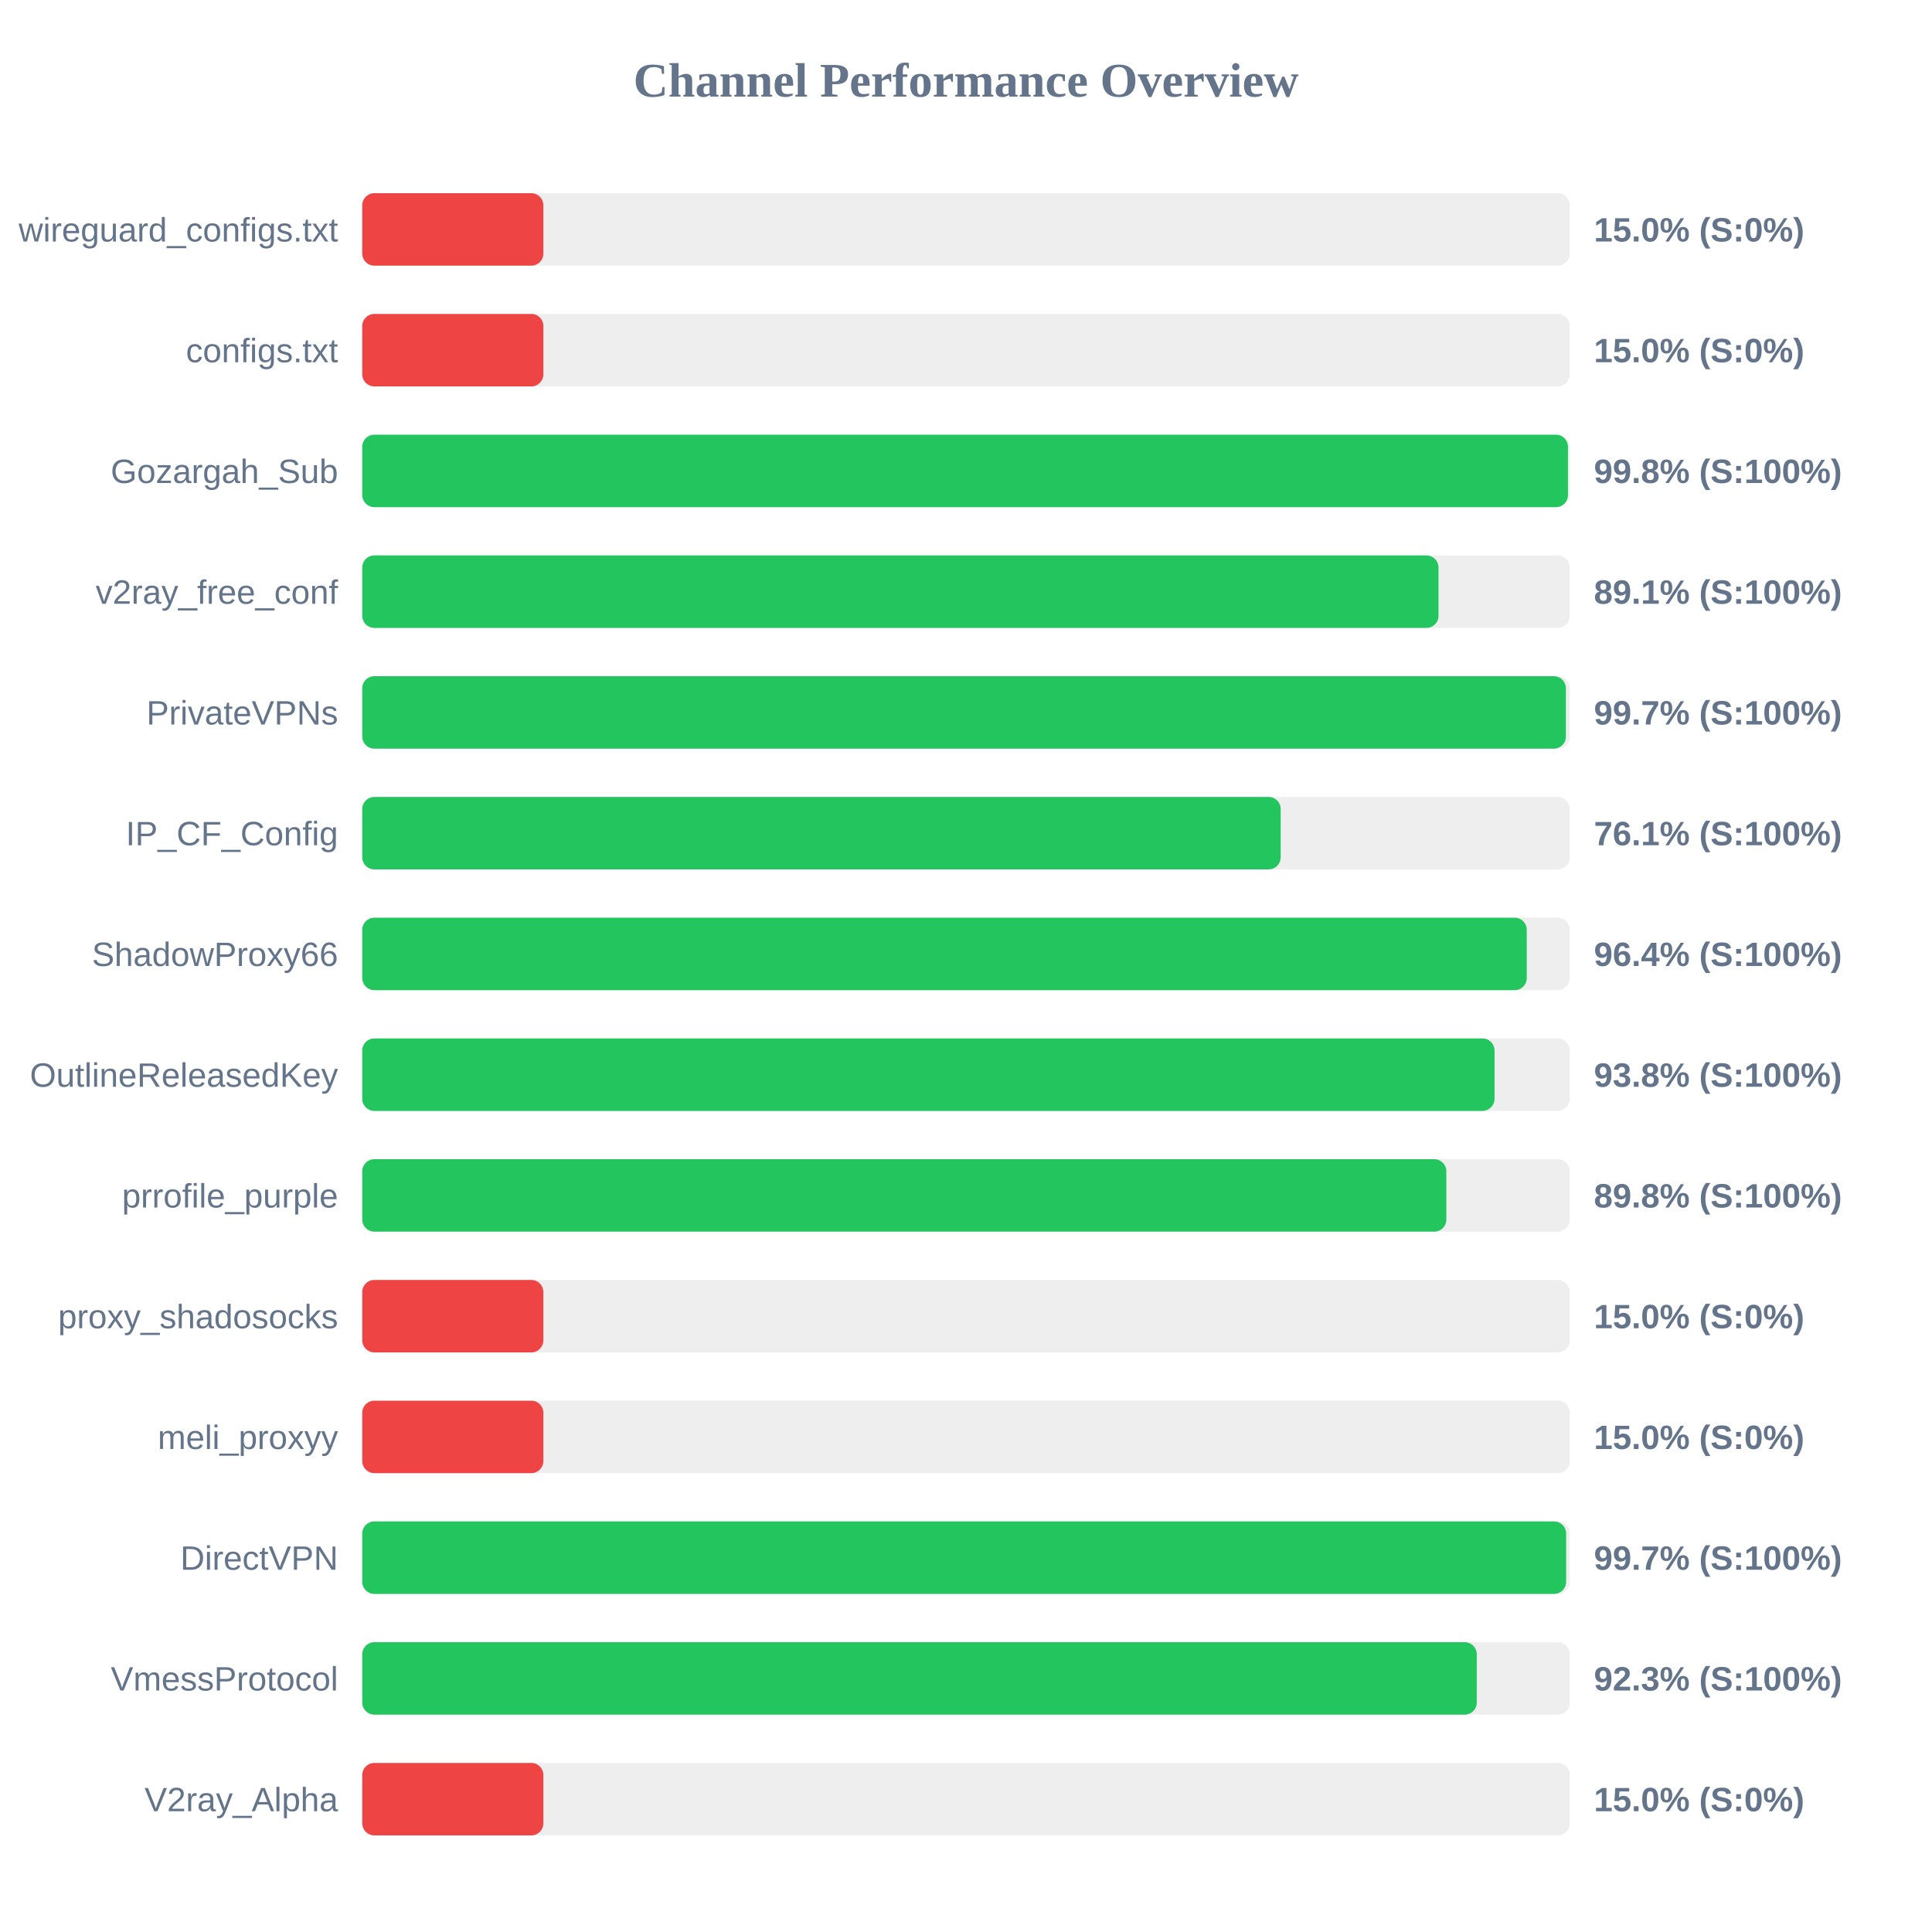
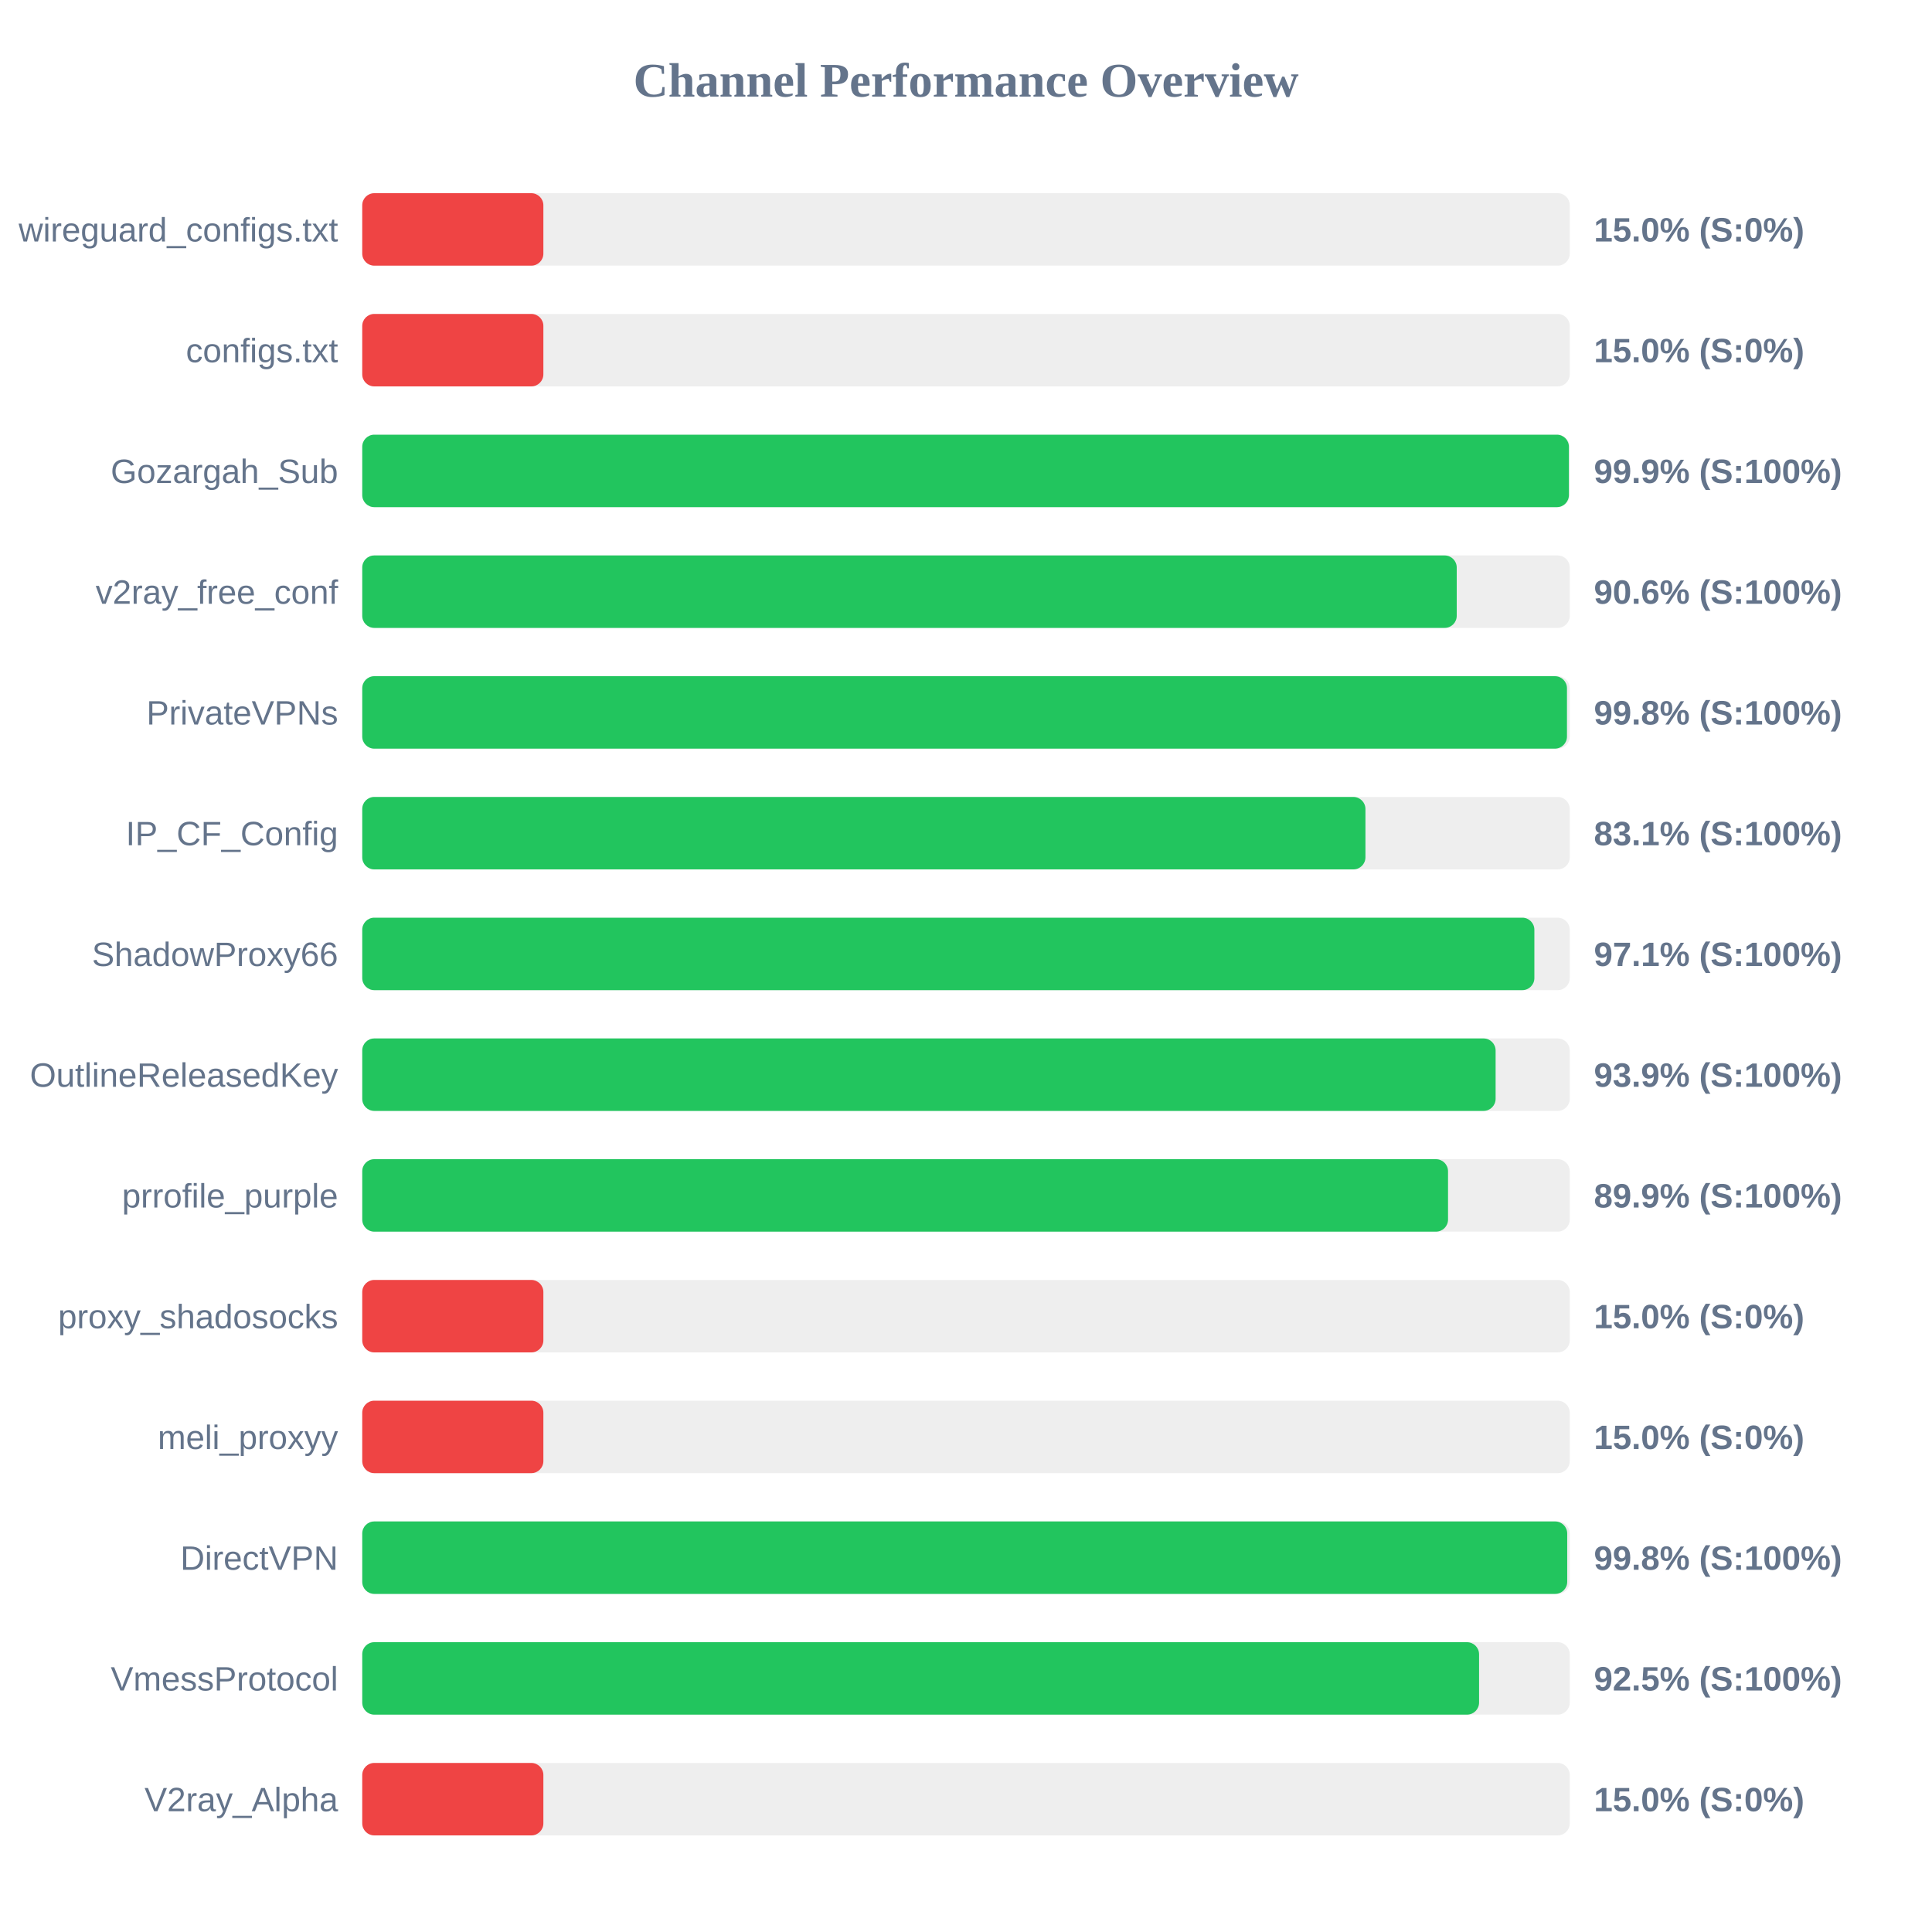
<svg xmlns="http://www.w3.org/2000/svg" width="800" height="800" version="1.1">
  <style>
        .row { font: 14px Arial; fill: #64748b; }
        .score { font: bold 14px Arial; fill: #64748b; }
    </style>
  <text x="400" y="40" text-anchor="middle" font-size="20px" font-weight="bold" fill="#64748b">Channel Performance Overview</text>
  <rect x="150" y="80" width="500" height="30" fill="#eee" rx="5" />
  <rect x="150" y="80" width="75.0" height="30" fill="#ef4444" rx="5" />
  <text x="140" y="100" text-anchor="end" class="row">wireguard_configs.txt</text>
  <text x="660" y="100" text-anchor="start" class="score">15.0% (S:0%)</text>
  <rect x="150" y="130" width="500" height="30" fill="#eee" rx="5" />
  <rect x="150" y="130" width="75.0" height="30" fill="#ef4444" rx="5" />
  <text x="140" y="150" text-anchor="end" class="row">configs.txt</text>
  <text x="660" y="150" text-anchor="start" class="score">15.0% (S:0%)</text>
  <rect x="150" y="180" width="500" height="30" fill="#eee" rx="5" />
-   <rect x="150" y="180" width="499.25" height="30" fill="#22c55e" rx="5" />
+   <rect x="150" y="180" width="499.65" height="30" fill="#22c55e" rx="5" />
  <text x="140" y="200" text-anchor="end" class="row">Gozargah_Sub</text>
-   <text x="660" y="200" text-anchor="start" class="score">99.8% (S:100%)</text>
+   <text x="660" y="200" text-anchor="start" class="score">99.9% (S:100%)</text>
  <rect x="150" y="230" width="500" height="30" fill="#eee" rx="5" />
-   <rect x="150" y="230" width="445.65" height="30" fill="#22c55e" rx="5" />
+   <rect x="150" y="230" width="453.2" height="30" fill="#22c55e" rx="5" />
  <text x="140" y="250" text-anchor="end" class="row">v2ray_free_conf</text>
-   <text x="660" y="250" text-anchor="start" class="score">89.1% (S:100%)</text>
+   <text x="660" y="250" text-anchor="start" class="score">90.6% (S:100%)</text>
  <rect x="150" y="280" width="500" height="30" fill="#eee" rx="5" />
-   <rect x="150" y="280" width="498.4" height="30" fill="#22c55e" rx="5" />
+   <rect x="150" y="280" width="498.85" height="30" fill="#22c55e" rx="5" />
  <text x="140" y="300" text-anchor="end" class="row">PrivateVPNs</text>
-   <text x="660" y="300" text-anchor="start" class="score">99.7% (S:100%)</text>
+   <text x="660" y="300" text-anchor="start" class="score">99.8% (S:100%)</text>
  <rect x="150" y="330" width="500" height="30" fill="#eee" rx="5" />
-   <rect x="150" y="330" width="380.3" height="30" fill="#22c55e" rx="5" />
+   <rect x="150" y="330" width="415.4" height="30" fill="#22c55e" rx="5" />
  <text x="140" y="350" text-anchor="end" class="row">IP_CF_Config</text>
-   <text x="660" y="350" text-anchor="start" class="score">76.1% (S:100%)</text>
+   <text x="660" y="350" text-anchor="start" class="score">83.1% (S:100%)</text>
  <rect x="150" y="380" width="500" height="30" fill="#eee" rx="5" />
-   <rect x="150" y="380" width="482.2" height="30" fill="#22c55e" rx="5" />
+   <rect x="150" y="380" width="485.35" height="30" fill="#22c55e" rx="5" />
  <text x="140" y="400" text-anchor="end" class="row">ShadowProxy66</text>
-   <text x="660" y="400" text-anchor="start" class="score">96.4% (S:100%)</text>
+   <text x="660" y="400" text-anchor="start" class="score">97.1% (S:100%)</text>
  <rect x="150" y="430" width="500" height="30" fill="#eee" rx="5" />
-   <rect x="150" y="430" width="468.85" height="30" fill="#22c55e" rx="5" />
+   <rect x="150" y="430" width="469.3" height="30" fill="#22c55e" rx="5" />
  <text x="140" y="450" text-anchor="end" class="row">OutlineReleasedKey</text>
-   <text x="660" y="450" text-anchor="start" class="score">93.8% (S:100%)</text>
+   <text x="660" y="450" text-anchor="start" class="score">93.9% (S:100%)</text>
  <rect x="150" y="480" width="500" height="30" fill="#eee" rx="5" />
-   <rect x="150" y="480" width="448.9" height="30" fill="#22c55e" rx="5" />
+   <rect x="150" y="480" width="449.6" height="30" fill="#22c55e" rx="5" />
  <text x="140" y="500" text-anchor="end" class="row">prrofile_purple</text>
-   <text x="660" y="500" text-anchor="start" class="score">89.8% (S:100%)</text>
+   <text x="660" y="500" text-anchor="start" class="score">89.9% (S:100%)</text>
  <rect x="150" y="530" width="500" height="30" fill="#eee" rx="5" />
  <rect x="150" y="530" width="75.0" height="30" fill="#ef4444" rx="5" />
  <text x="140" y="550" text-anchor="end" class="row">proxy_shadosocks</text>
  <text x="660" y="550" text-anchor="start" class="score">15.0% (S:0%)</text>
  <rect x="150" y="580" width="500" height="30" fill="#eee" rx="5" />
  <rect x="150" y="580" width="75.0" height="30" fill="#ef4444" rx="5" />
  <text x="140" y="600" text-anchor="end" class="row">meli_proxyy</text>
  <text x="660" y="600" text-anchor="start" class="score">15.0% (S:0%)</text>
  <rect x="150" y="630" width="500" height="30" fill="#eee" rx="5" />
-   <rect x="150" y="630" width="498.5" height="30" fill="#22c55e" rx="5" />
+   <rect x="150" y="630" width="498.95" height="30" fill="#22c55e" rx="5" />
  <text x="140" y="650" text-anchor="end" class="row">DirectVPN</text>
-   <text x="660" y="650" text-anchor="start" class="score">99.7% (S:100%)</text>
+   <text x="660" y="650" text-anchor="start" class="score">99.8% (S:100%)</text>
  <rect x="150" y="680" width="500" height="30" fill="#eee" rx="5" />
-   <rect x="150" y="680" width="461.5" height="30" fill="#22c55e" rx="5" />
+   <rect x="150" y="680" width="462.45" height="30" fill="#22c55e" rx="5" />
  <text x="140" y="700" text-anchor="end" class="row">VmessProtocol</text>
-   <text x="660" y="700" text-anchor="start" class="score">92.3% (S:100%)</text>
+   <text x="660" y="700" text-anchor="start" class="score">92.5% (S:100%)</text>
  <rect x="150" y="730" width="500" height="30" fill="#eee" rx="5" />
  <rect x="150" y="730" width="75.0" height="30" fill="#ef4444" rx="5" />
  <text x="140" y="750" text-anchor="end" class="row">V2ray_Alpha</text>
  <text x="660" y="750" text-anchor="start" class="score">15.0% (S:0%)</text>
</svg>
